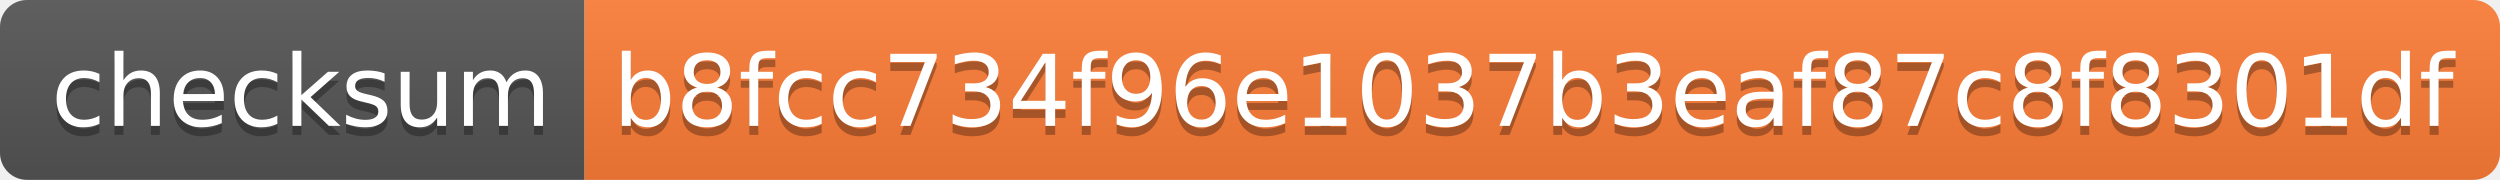
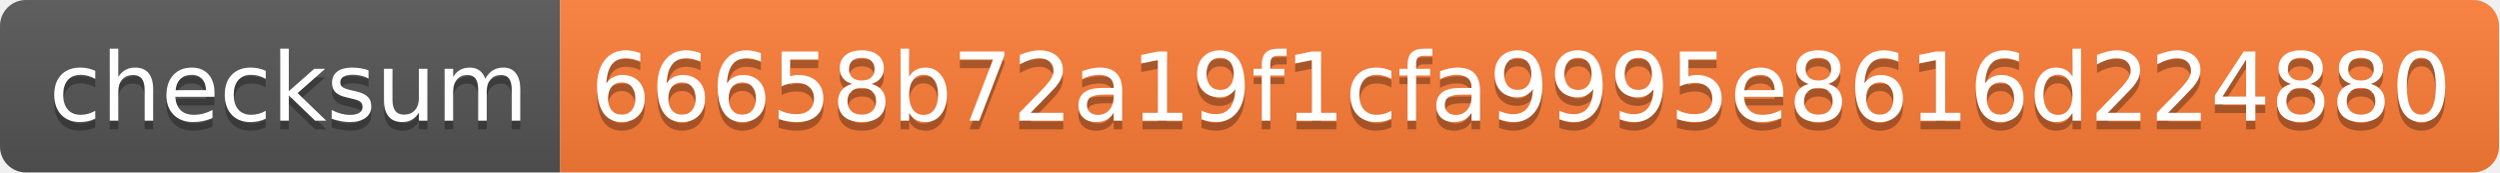
- <svg xmlns="http://www.w3.org/2000/svg" width="278" height="20">
+ <svg xmlns="http://www.w3.org/2000/svg" width="290" height="20">
  <linearGradient id="s" x2="0" y2="100%">
    <stop offset="0" stop-color="#bbb" stop-opacity=".1" />
    <stop offset="1" stop-opacity=".1" />
  </linearGradient>
  <clipPath id="r">
-     <rect width="278" height="20" rx="3" fill="#fff" />
+     <rect width="290" height="20" rx="3" fill="#fff" />
  </clipPath>
  <g clip-path="url(#r)">
    <rect width="65" height="20" fill="#555" />
-     <rect x="65" width="213" height="20" fill="#fe7d37" />
-     <rect width="278" height="20" fill="url(#s)" />
+     <rect x="65" width="225" height="20" fill="#fe7d37" />
+     <rect width="290" height="20" fill="url(#s)" />
  </g>
  <g fill="#fff" text-anchor="middle" font-family="Verdana,Geneva,DejaVu Sans,sans-serif" text-rendering="geometricPrecision" font-size="110">
    <text x="335" y="150" fill="#010101" fill-opacity=".3" transform="scale(.1)" textLength="550">checksum</text>
    <text x="335" y="140" transform="scale(.1)" textLength="550">checksum</text>
-     <text x="1705" y="150" fill="#010101" fill-opacity=".3" transform="scale(.1)" textLength="2030">b8fcc734f96e1037b3eaf87c8f8301df</text>
-     <text x="1705" y="140" transform="scale(.1)" textLength="2030">b8fcc734f96e1037b3eaf87c8f8301df</text>
+     <text x="1765" y="150" fill="#010101" fill-opacity=".3" transform="scale(.1)" textLength="2150">66658b72a19f1cfa9995e8616d224880</text>
+     <text x="1765" y="140" transform="scale(.1)" textLength="2150">66658b72a19f1cfa9995e8616d224880</text>
  </g>
</svg>
